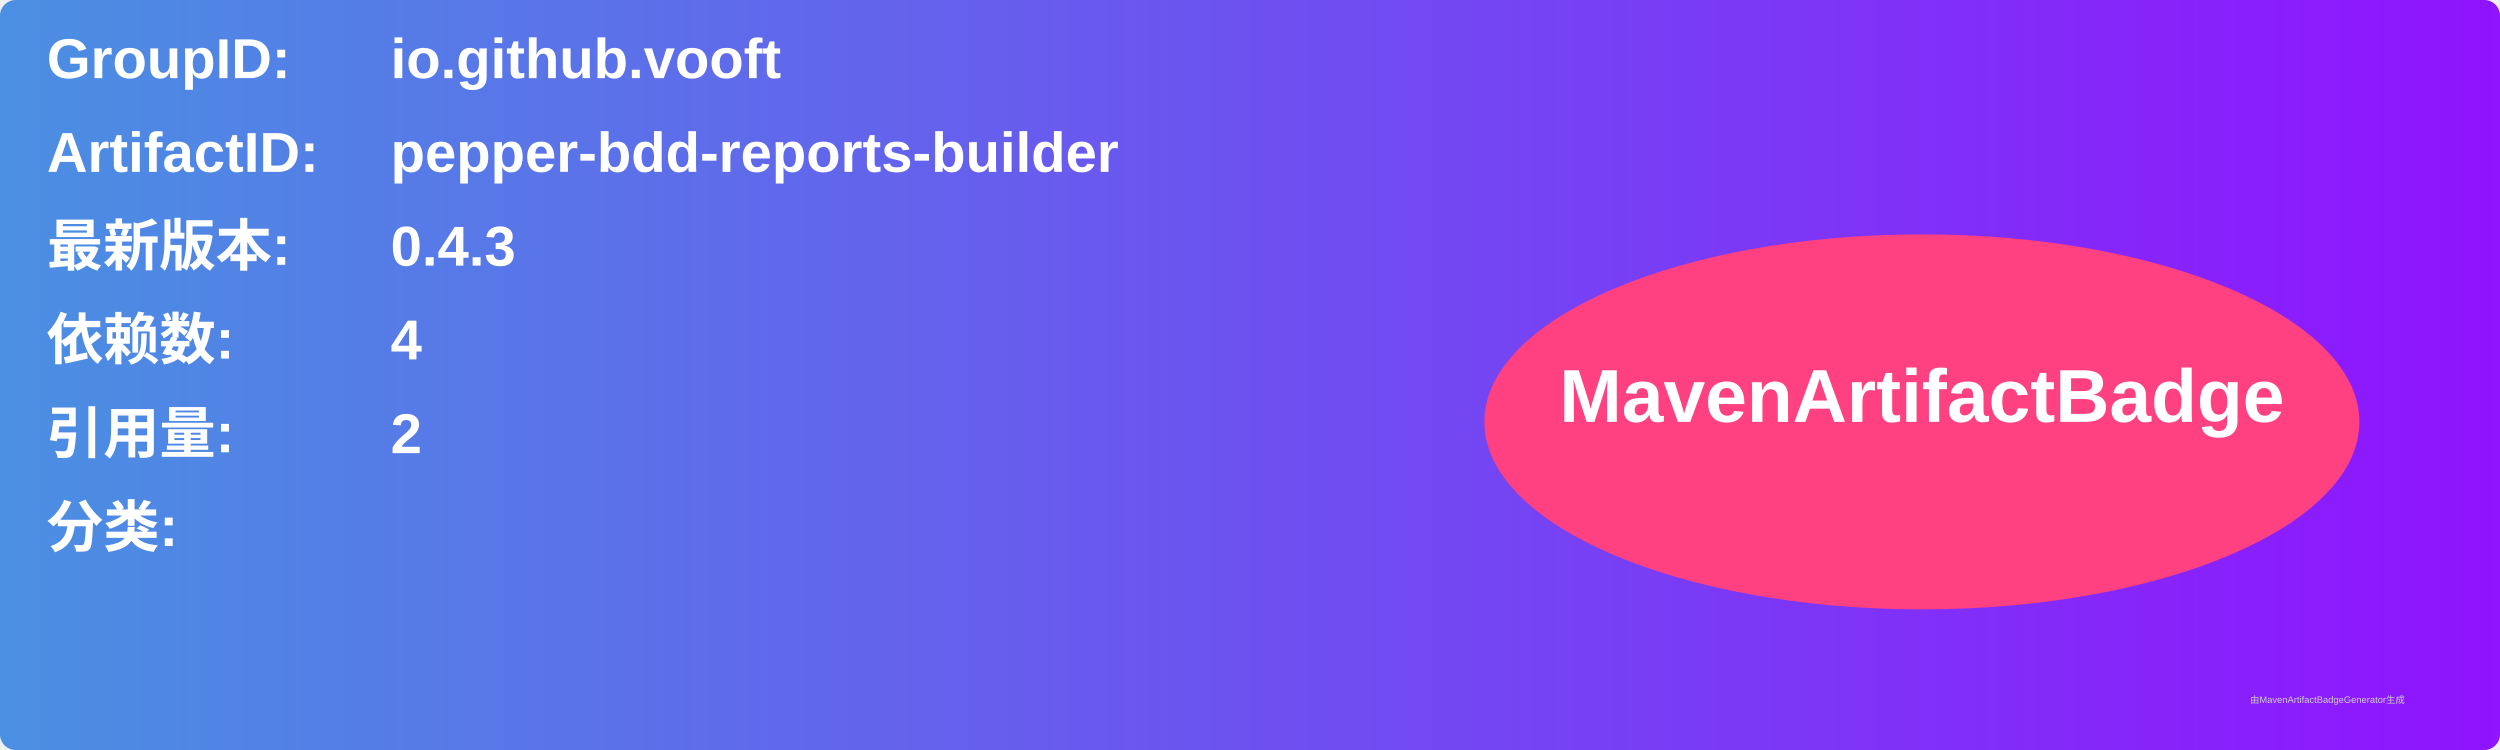
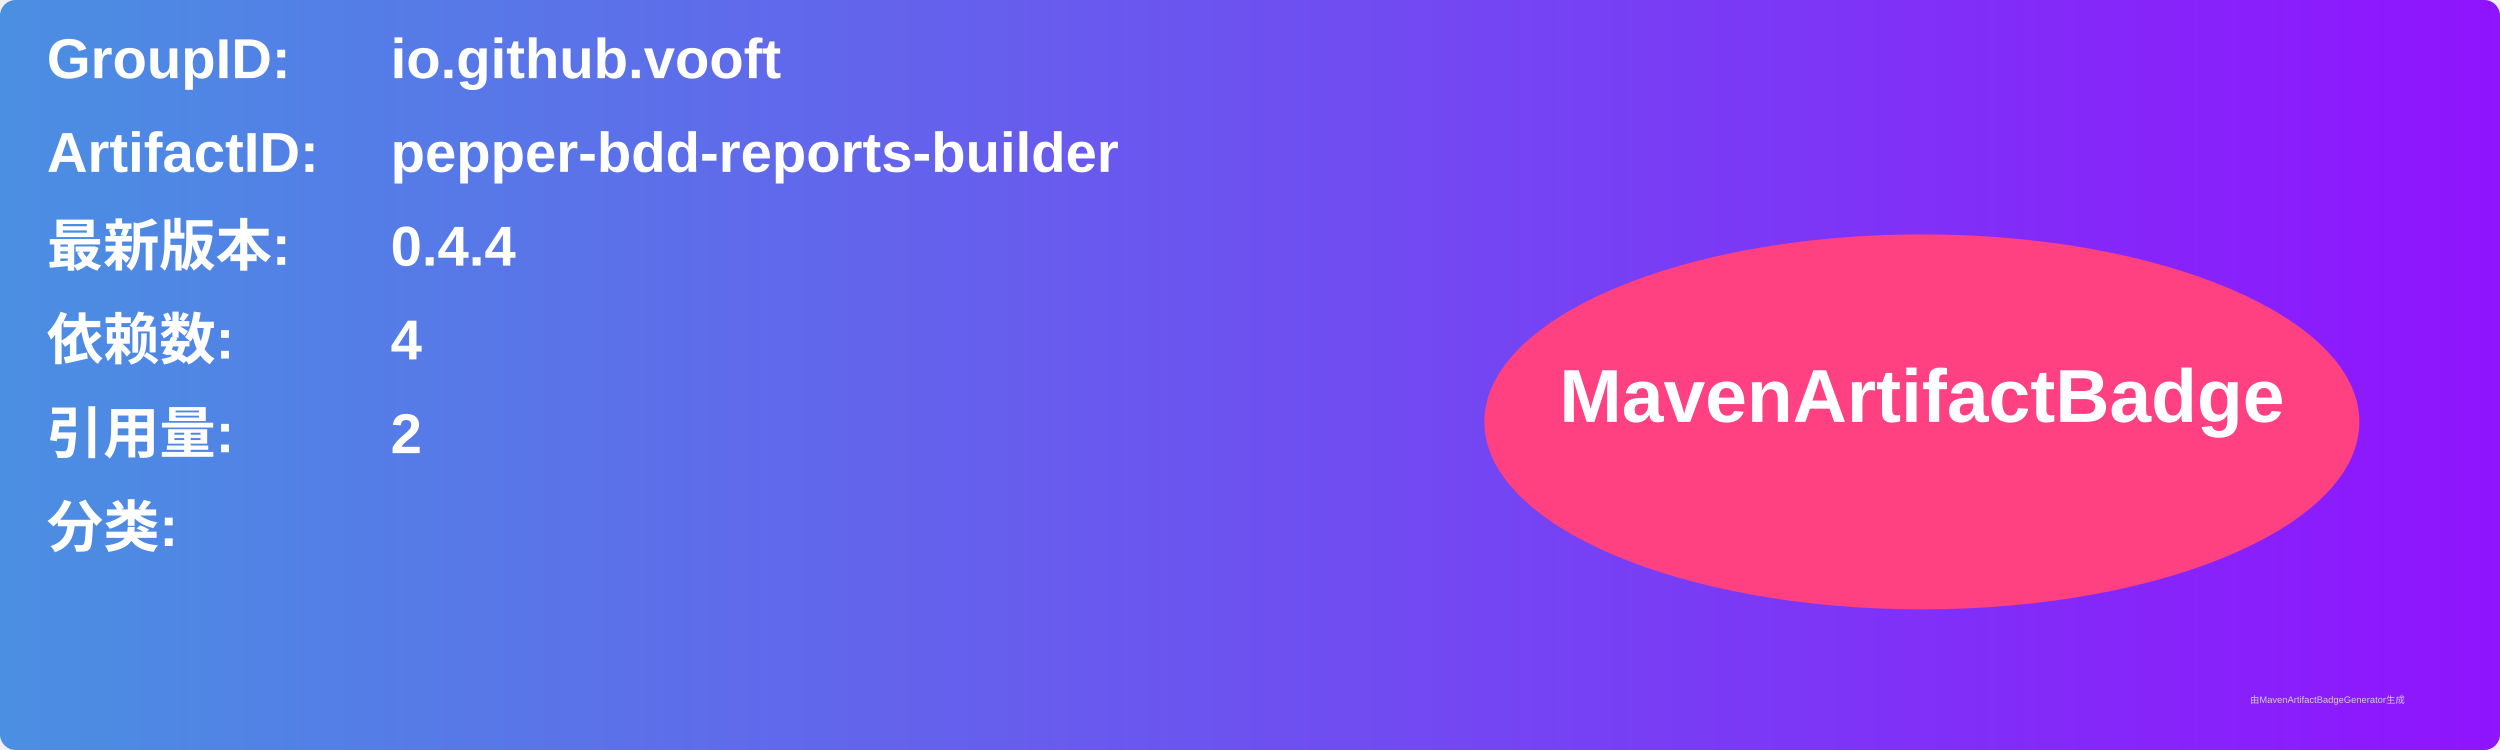
<svg xmlns="http://www.w3.org/2000/svg" width="800" height="240" viewBox="0 0 800 240">
  <linearGradient id="grad" x1="0%" y1="0%" x2="100%" y2="0%">
    <stop offset="0%" stop-color="#4a90e2" />
    <stop offset="100%" stop-color="#9013fe" />
  </linearGradient>
  <rect width="100%" height="100%" rx="5" ry="5" fill="url(#grad)" />
  <g transform="translate(15, 15)">
    <text x="0" y="10" font-family="Arial" font-size="18" fill="white" font-weight="bold" width="260">GroupID:</text>
    <text x="110" y="10" font-family="Arial" font-size="18" fill="white" font-weight="bold" width="460">io.github.vooft</text>
    <text x="0" y="40" font-family="Arial" font-size="18" fill="white" font-weight="bold" width="260">ArtifactID:</text>
    <text x="110" y="40" font-family="Arial" font-size="18" fill="white" font-weight="bold" width="460">pepper-bdd-reports-builder</text>
    <text x="0" y="70" font-family="Arial" font-size="18" fill="white" font-weight="bold">最新版本:</text>
    <text x="110" y="70" font-family="Arial" font-size="18" fill="white" font-weight="bold">
-       <tspan font-weight="bold">0.4.3</tspan>
+       <tspan font-weight="bold">0.4.4</tspan>
    </text>
    <text x="0" y="100" font-family="Arial" font-size="18" fill="white" font-weight="bold">依赖数: </text>
    <text x="110" y="100" font-family="Arial" font-size="18" fill="white">
      <tspan font-weight="bold">4</tspan>
    </text>
    <text x="0" y="130" font-family="Arial" font-size="18" fill="white" font-weight="bold">引用量: </text>
    <text x="110" y="130" font-family="Arial" font-size="18" fill="white">
      <tspan font-weight="bold">2</tspan>
    </text>
    <text x="0" y="160" font-family="Arial" font-size="18" fill="white" font-weight="bold">分类:</text>
    <text x="10" y="190" font-family="Arial" font-size="10" fill="white">
      <tspan font-weight="bold" />
    </text>
    <ellipse cx="600" cy="120" rx="140" ry="60" fill="#ff4081" />
    <text x="600" y="120" text-anchor="middle" font-family="Arial" font-size="24" fill="white" font-weight="bold">MavenArtifactBadge</text>
  </g>
  <text x="720" y="225" font-family="Arial" font-size="3" fill="#d0d0d0">由MavenArtifactBadgeGenerator生成</text>
</svg>
